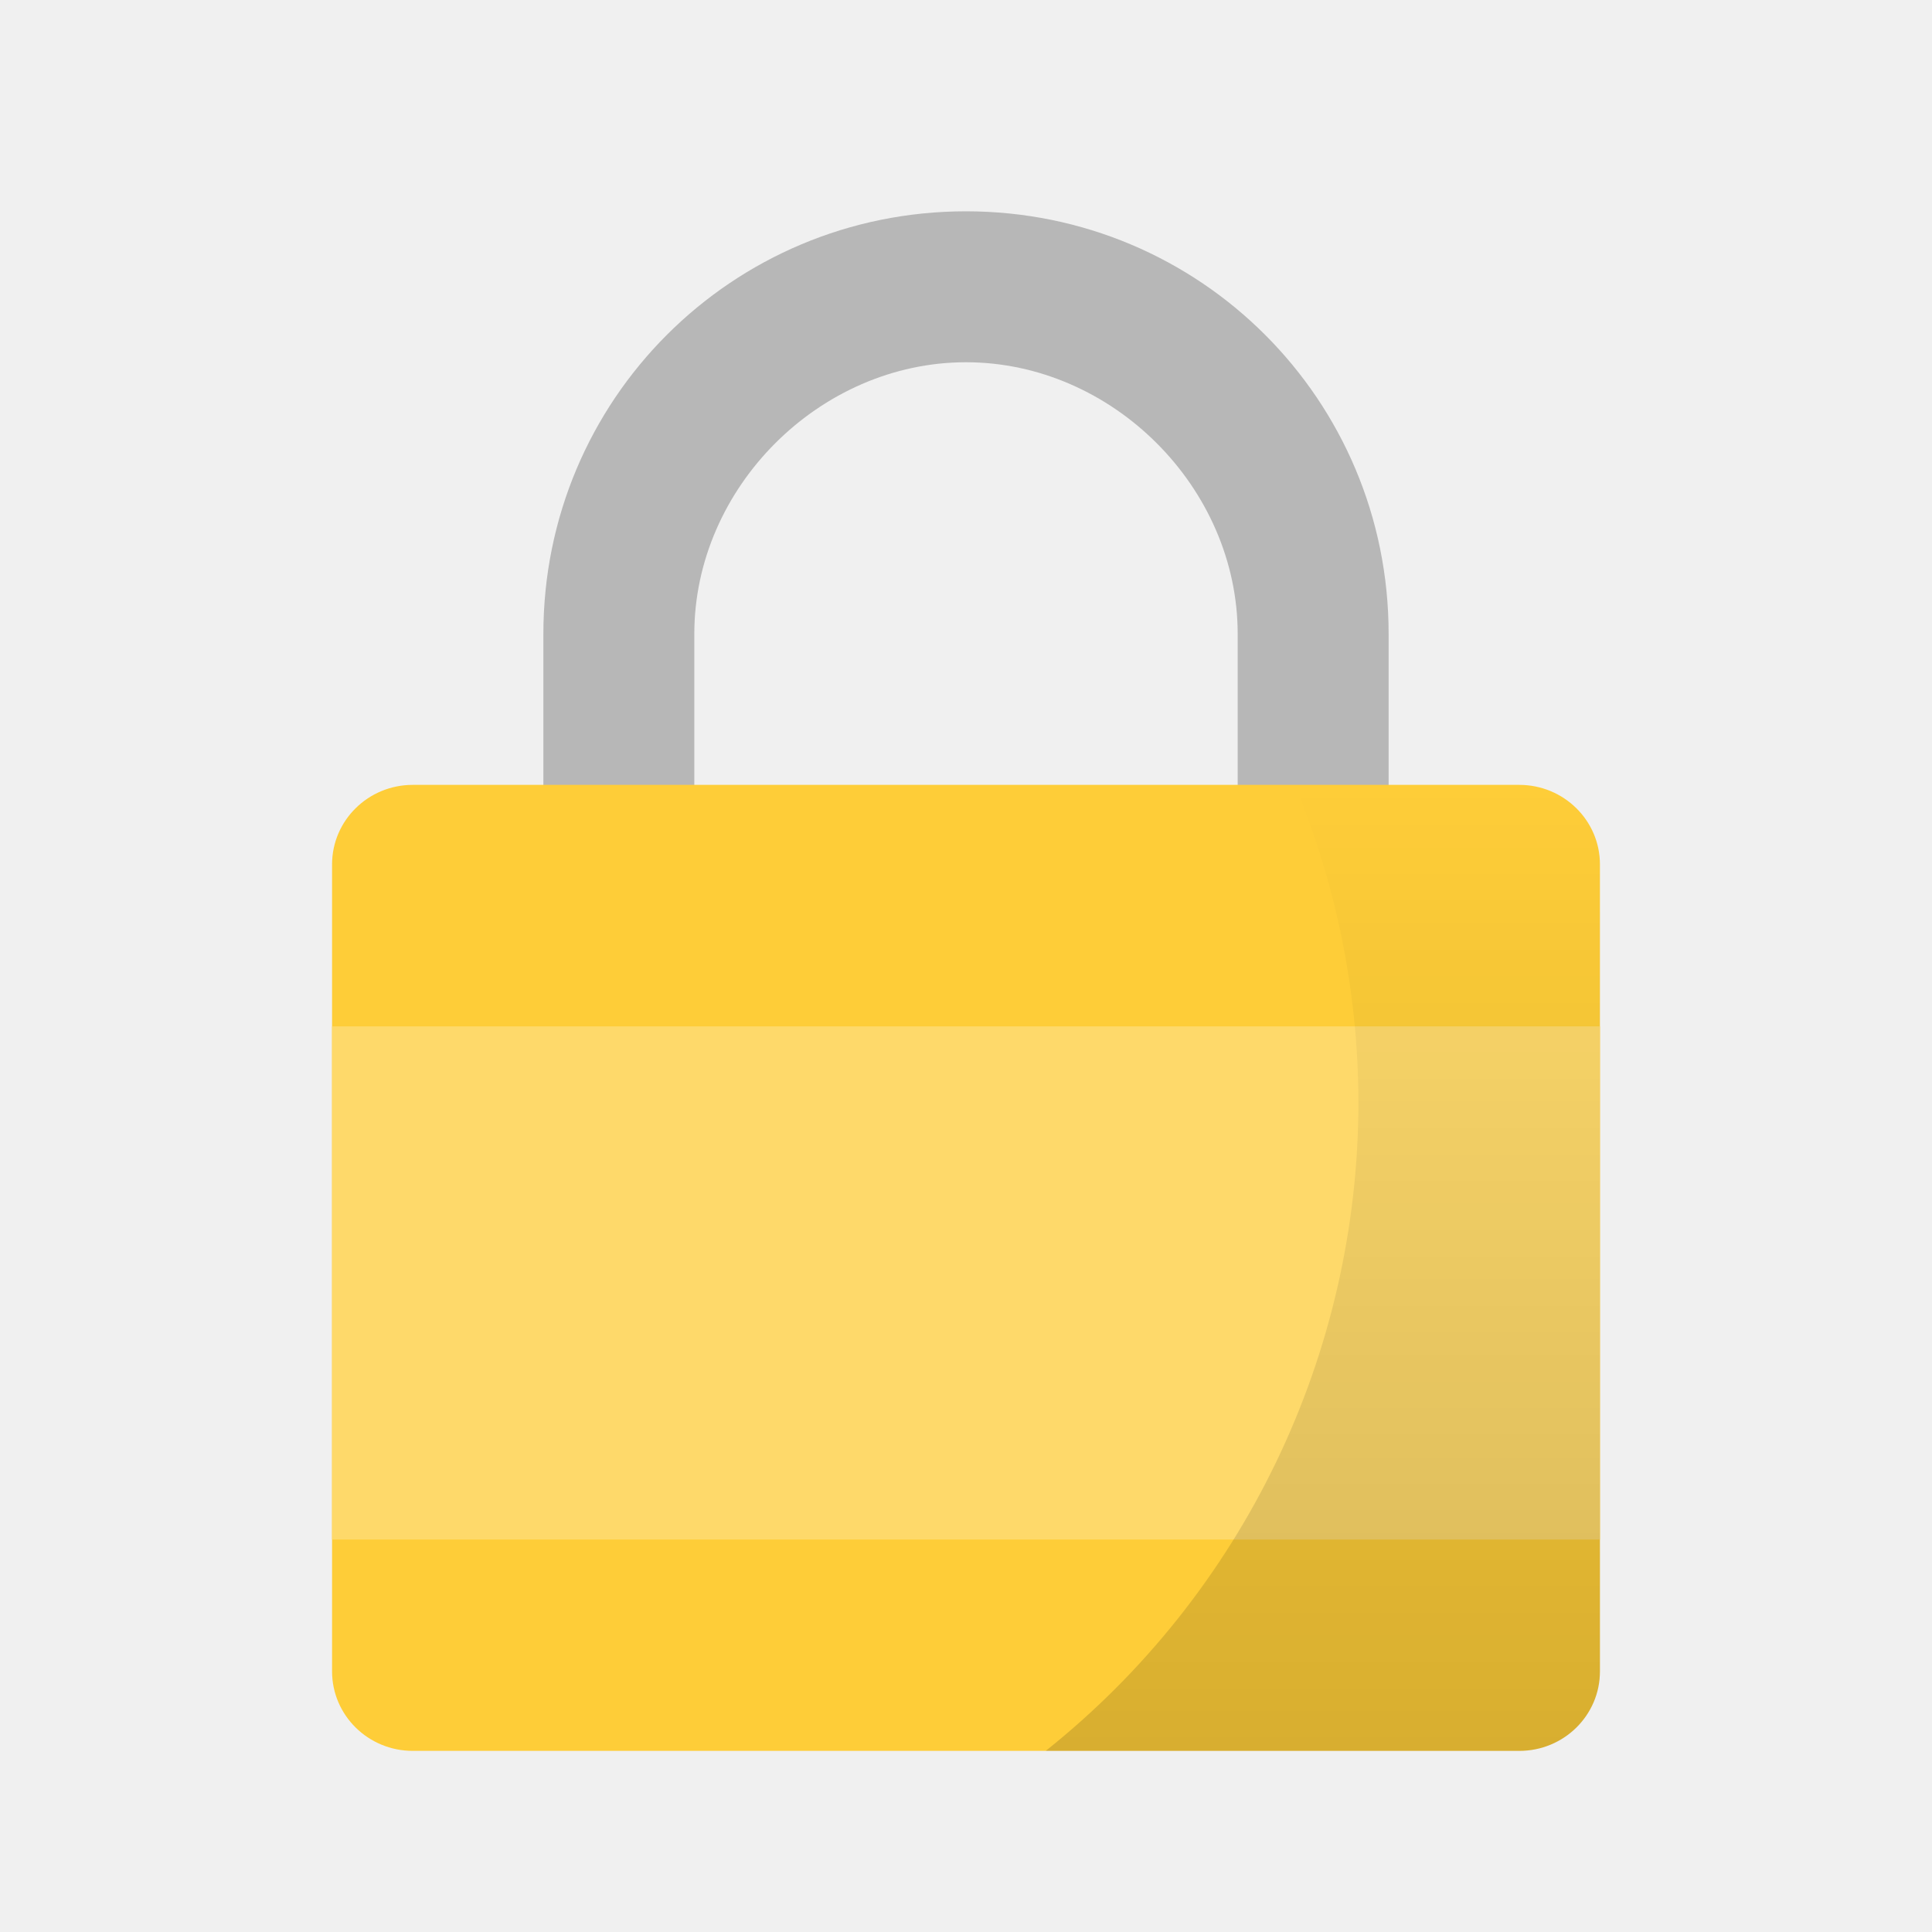
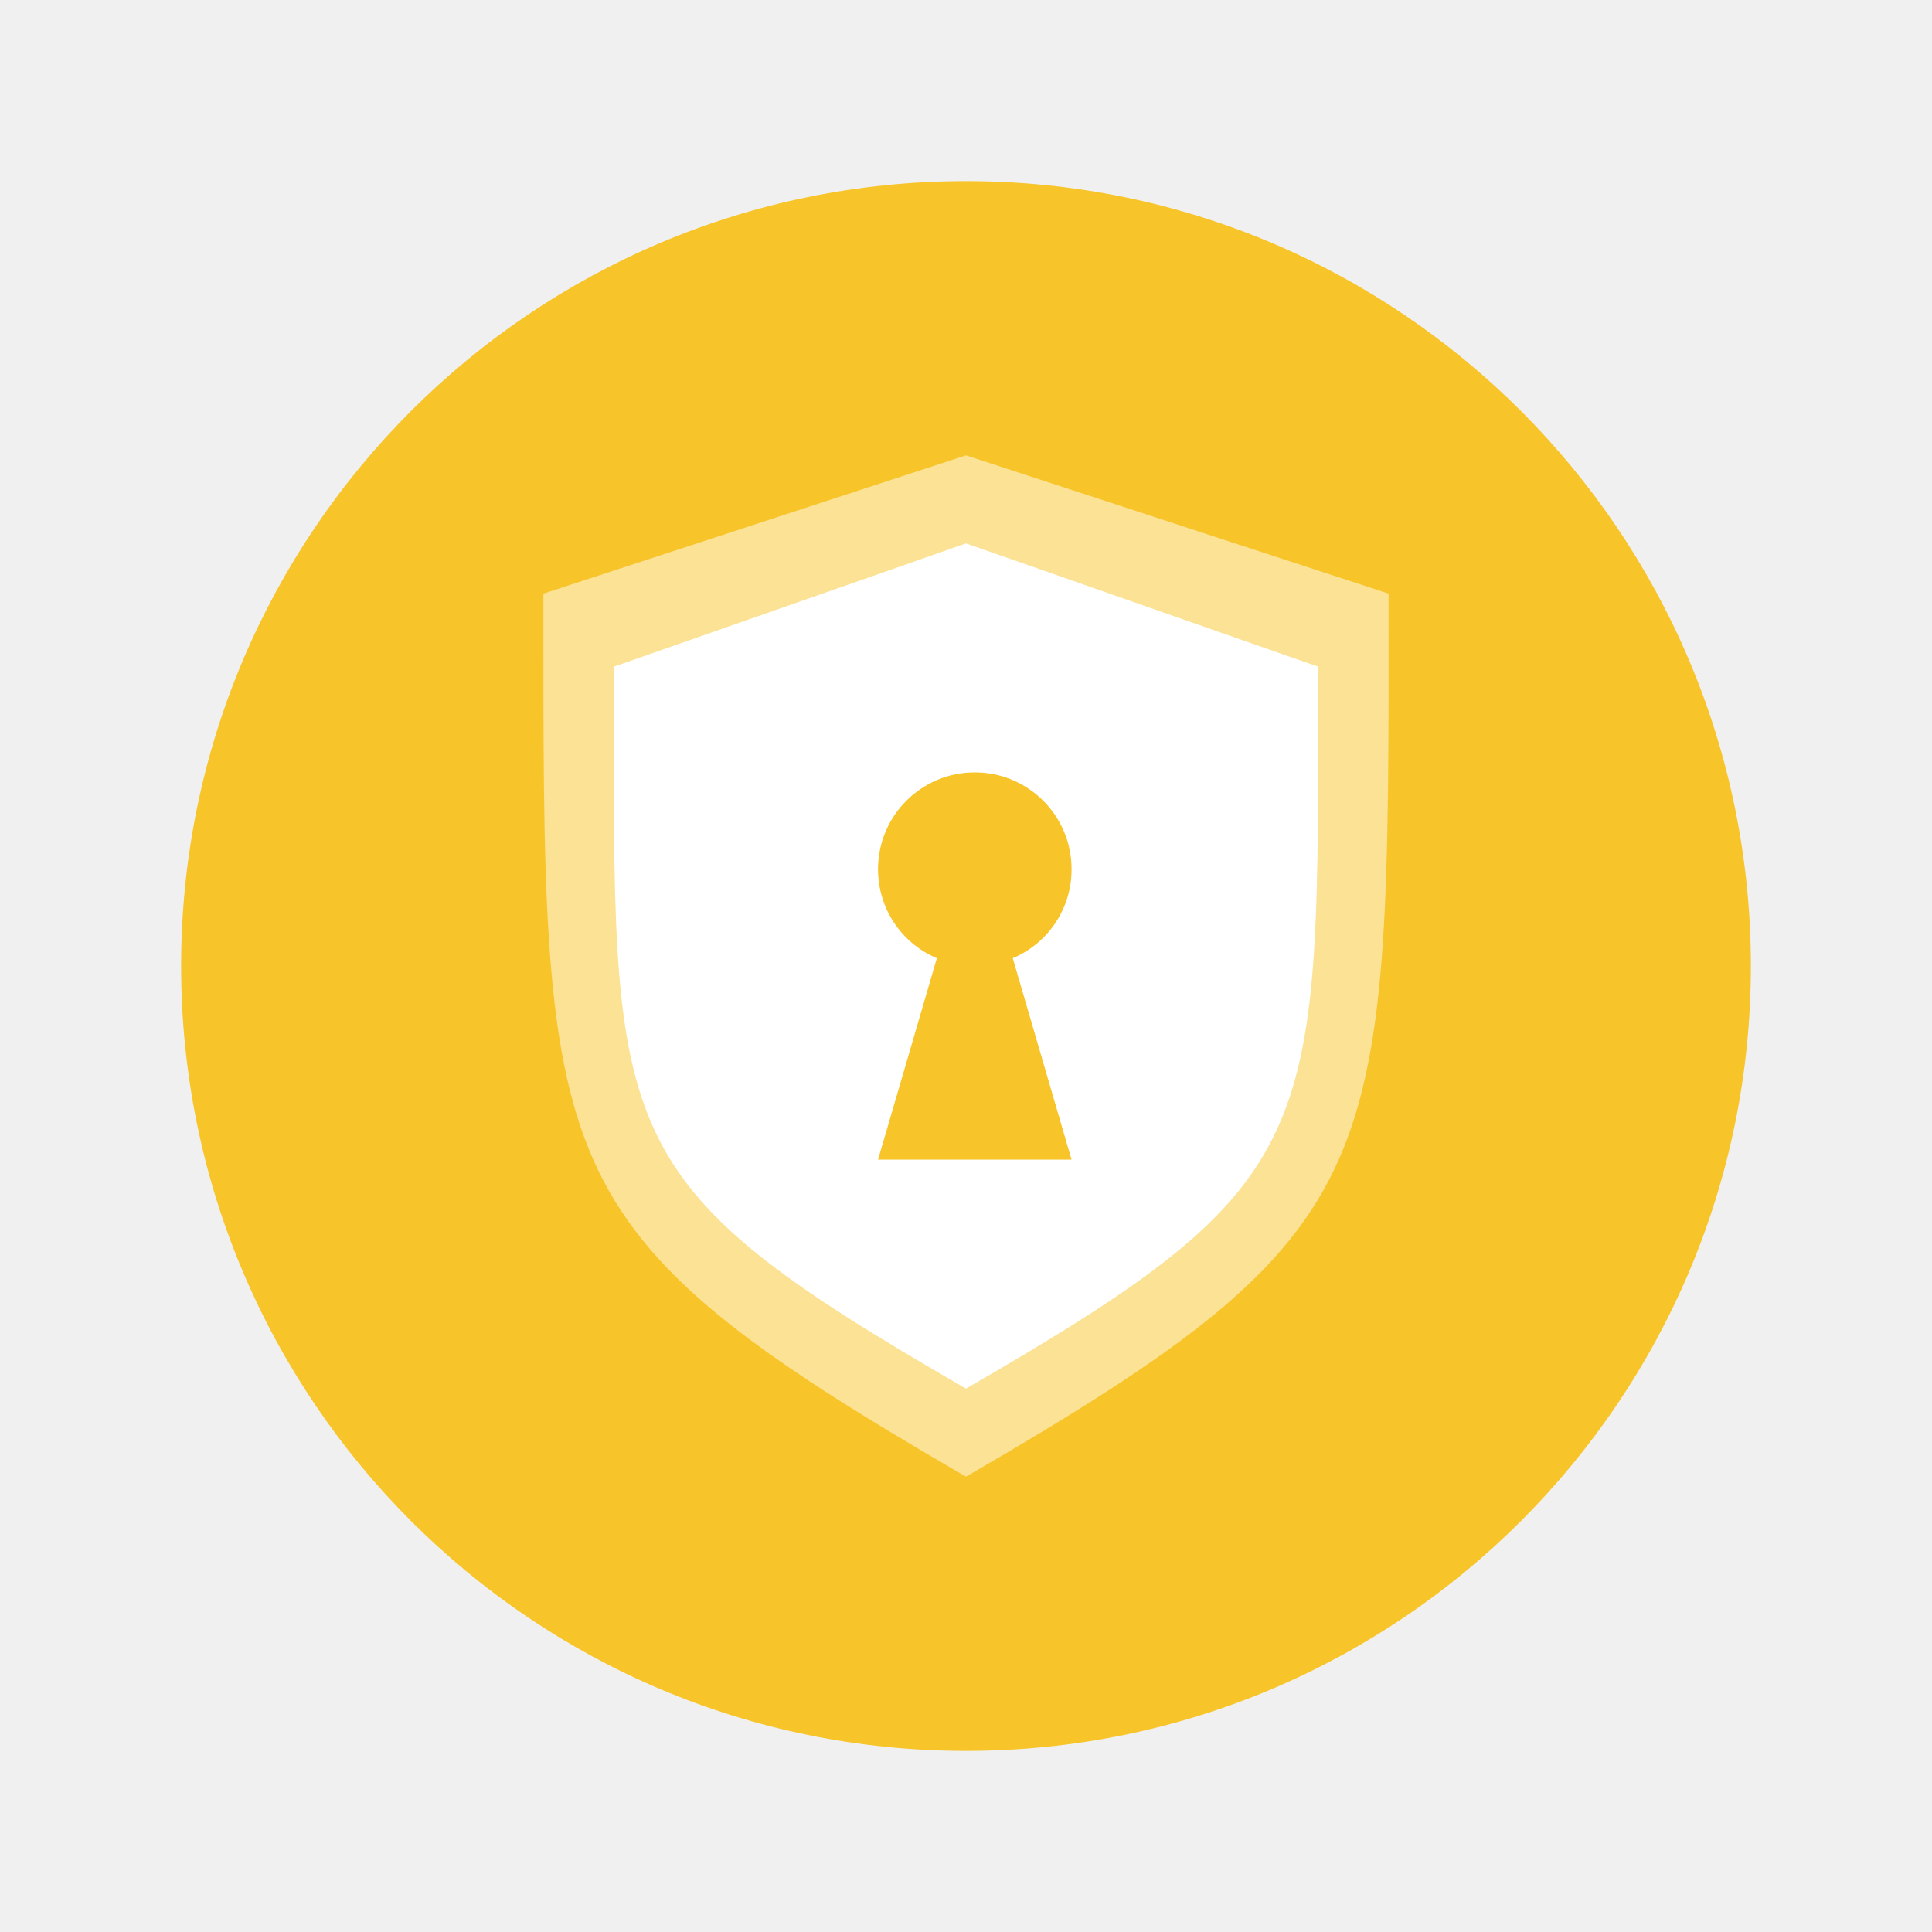
<svg xmlns="http://www.w3.org/2000/svg" xmlns:xlink="http://www.w3.org/1999/xlink" width="64" height="64" version="1" id="svg14">
  <defs id="defs18">
-     <linearGradient id="linearGradient846">
-       <stop style="stop-color:#000000;stop-opacity:1;" offset="0" id="stop842" />
-       <stop style="stop-color:#000000;stop-opacity:0;" offset="1" id="stop844" />
+     <linearGradient xlink:href="#linearGradient3881" id="linearGradient1733" gradientUnits="userSpaceOnUse" gradientTransform="matrix(0.9999996,0,0,1.090909,60.00001,-2.181818)" x1="24" y1="14" x2="24" y2="33" />
+     <linearGradient id="linearGradient3881">
+       <stop id="stop3883" offset="0" style="stop-color:#2d2d2d;stop-opacity:1" />
+       <stop id="stop3885" offset="1" style="stop-color:#3f3f3f;stop-opacity:1" />
    </linearGradient>
-     <linearGradient xlink:href="#linearGradient846" id="linearGradient848" x1="45" y1="58" x2="45" y2="26" gradientUnits="userSpaceOnUse" />
  </defs>
-   <path style="fill:#b7b7b7;stroke-width:0.875" d="M 32,7 C 24.244,7 18,13.244 18,21 v 5.25 L 23,26.25 V 21 c 0,-4.848 4.152,-9 9,-9 4.848,0 9,4.152 9,9 v 5.25 l 5,-3.5e-4 v -5.25 C 46,13.244 39.756,7 32,7 Z" id="path4" />
-   <rect style="fill:#fecd38;stroke-width:0.948" width="32" height="42" x="-58" y="-53" rx="2.635" ry="2.673" transform="matrix(0,-1,-1,0,0,0)" id="rect6" />
-   <rect style="fill:#fed96a;stroke-width:0.901" width="42" height="17" x="11" y="34" rx="0" ry="0" id="rect12" />
-   <path style="fill:url(#linearGradient848);stroke-width:0.948;opacity:0.15;fill-opacity:1" d="M 42.891 26 A 27.5 27.5 0 0 1 45 36.5 A 27.5 27.5 0 0 1 34.641 58 L 50.328 58 C 51.809 58 53 56.825 53 55.365 L 53 28.635 C 53 27.175 51.809 26 50.328 26 L 42.891 26 z " id="rect837" />
+   <circle style="opacity:1;fill:#f7c42a;fill-opacity:1;stroke:none;stroke-width:1.69;stroke-linecap:round;stroke-linejoin:round;stroke-miterlimit:4;stroke-dasharray:none;stroke-opacity:0.059;paint-order:markers stroke fill" id="path829" cx="32" cy="32" r="26" />
+   <g id="g4198" transform="matrix(0.5,0,0,0.5,14.82984,17.72001)" />
+   <g id="g951" transform="matrix(1.166649,0,0,1.166649,-3.967874,-6.756893)" style="stroke-width:0.857">
+     <path id="path4417" d="m 30.83,18.721 -12,3.926 c -6.9e-4,8.263 -0.037,12.793 1.416,16.072 1.454,3.281 4.437,5.44 10.584,9.002 6.147,-3.562 9.13,-5.721 10.584,-9.002 1.453,-3.279 1.417,-7.809 1.416,-16.072 z m 0.25,9 a 2.75,2.75 0 0 1 2.75,2.75 A 2.735,2.735 0 0 1 32.16,33 l 1.67,5.721 h -5.5 L 30,33 c -0.987,-0.417 -1.67,-1.39 -1.67,-2.529 a 2.75,2.75 0 0 1 2.75,-2.75 z" style="color:#000000;clip-rule:nonzero;display:inline;overflow:visible;visibility:visible;opacity:0.5;isolation:auto;mix-blend-mode:normal;color-interpolation:sRGB;color-interpolation-filters:linearRGB;solid-color:#000000;solid-opacity:1;fill:#ffffff;fill-opacity:1;fill-rule:nonzero;stroke:none;stroke-width:0.857;stroke-linecap:butt;stroke-linejoin:miter;stroke-miterlimit:4;stroke-dasharray:none;stroke-dashoffset:0;stroke-opacity:1;marker:none;color-rendering:auto;image-rendering:auto;shape-rendering:auto;text-rendering:auto;enable-background:accumulate" />
+     <path id="path8119" d="m 30.83,21.221 -9.998,3.5 c 0,13.469 -0.388,14.503 9.998,20.5 10.3,-5.953 9.998,-7.026 9.998,-20.5 z m 0.25,6.5 a 2.75,2.75 0 0 1 2.75,2.75 A 2.735,2.735 0 0 1 32.16,33 l 1.67,5.721 h -5.5 L 30,33 c -0.987,-0.417 -1.67,-1.39 -1.67,-2.529 a 2.75,2.75 0 0 1 2.75,-2.75 z" style="color:#000000;clip-rule:nonzero;display:inline;overflow:visible;visibility:visible;opacity:1;isolation:auto;mix-blend-mode:normal;color-interpolation:sRGB;color-interpolation-filters:linearRGB;solid-color:#000000;solid-opacity:1;fill:#ffffff;fill-opacity:1;fill-rule:nonzero;stroke:none;stroke-width:0.857;stroke-linecap:butt;stroke-linejoin:miter;stroke-miterlimit:4;stroke-dasharray:none;stroke-dashoffset:0;stroke-opacity:1;marker:none;color-rendering:auto;image-rendering:auto;shape-rendering:auto;text-rendering:auto;enable-background:accumulate" />
+   </g>
+   <g id="g854-6-0-4" transform="matrix(0.9166667,0,0,0.9166667,-831.5035,275.3043)" style="opacity:0.3;vector-effect:none;fill:#ffffff;fill-opacity:1;stroke:none;stroke-width:1.091;stroke-linecap:butt;stroke-linejoin:miter;stroke-miterlimit:4;stroke-dasharray:none;stroke-dashoffset:0;stroke-opacity:1" />
+   <g id="g854-3" transform="matrix(0.9166667,0,0,0.9166667,-831.5035,274.3043)" style="opacity:1;vector-effect:none;fill:url(#linearGradient1733);fill-opacity:1;stroke:none;stroke-width:1.091;stroke-linecap:butt;stroke-linejoin:miter;stroke-miterlimit:4;stroke-dasharray:none;stroke-dashoffset:0;stroke-opacity:1" />
</svg>
